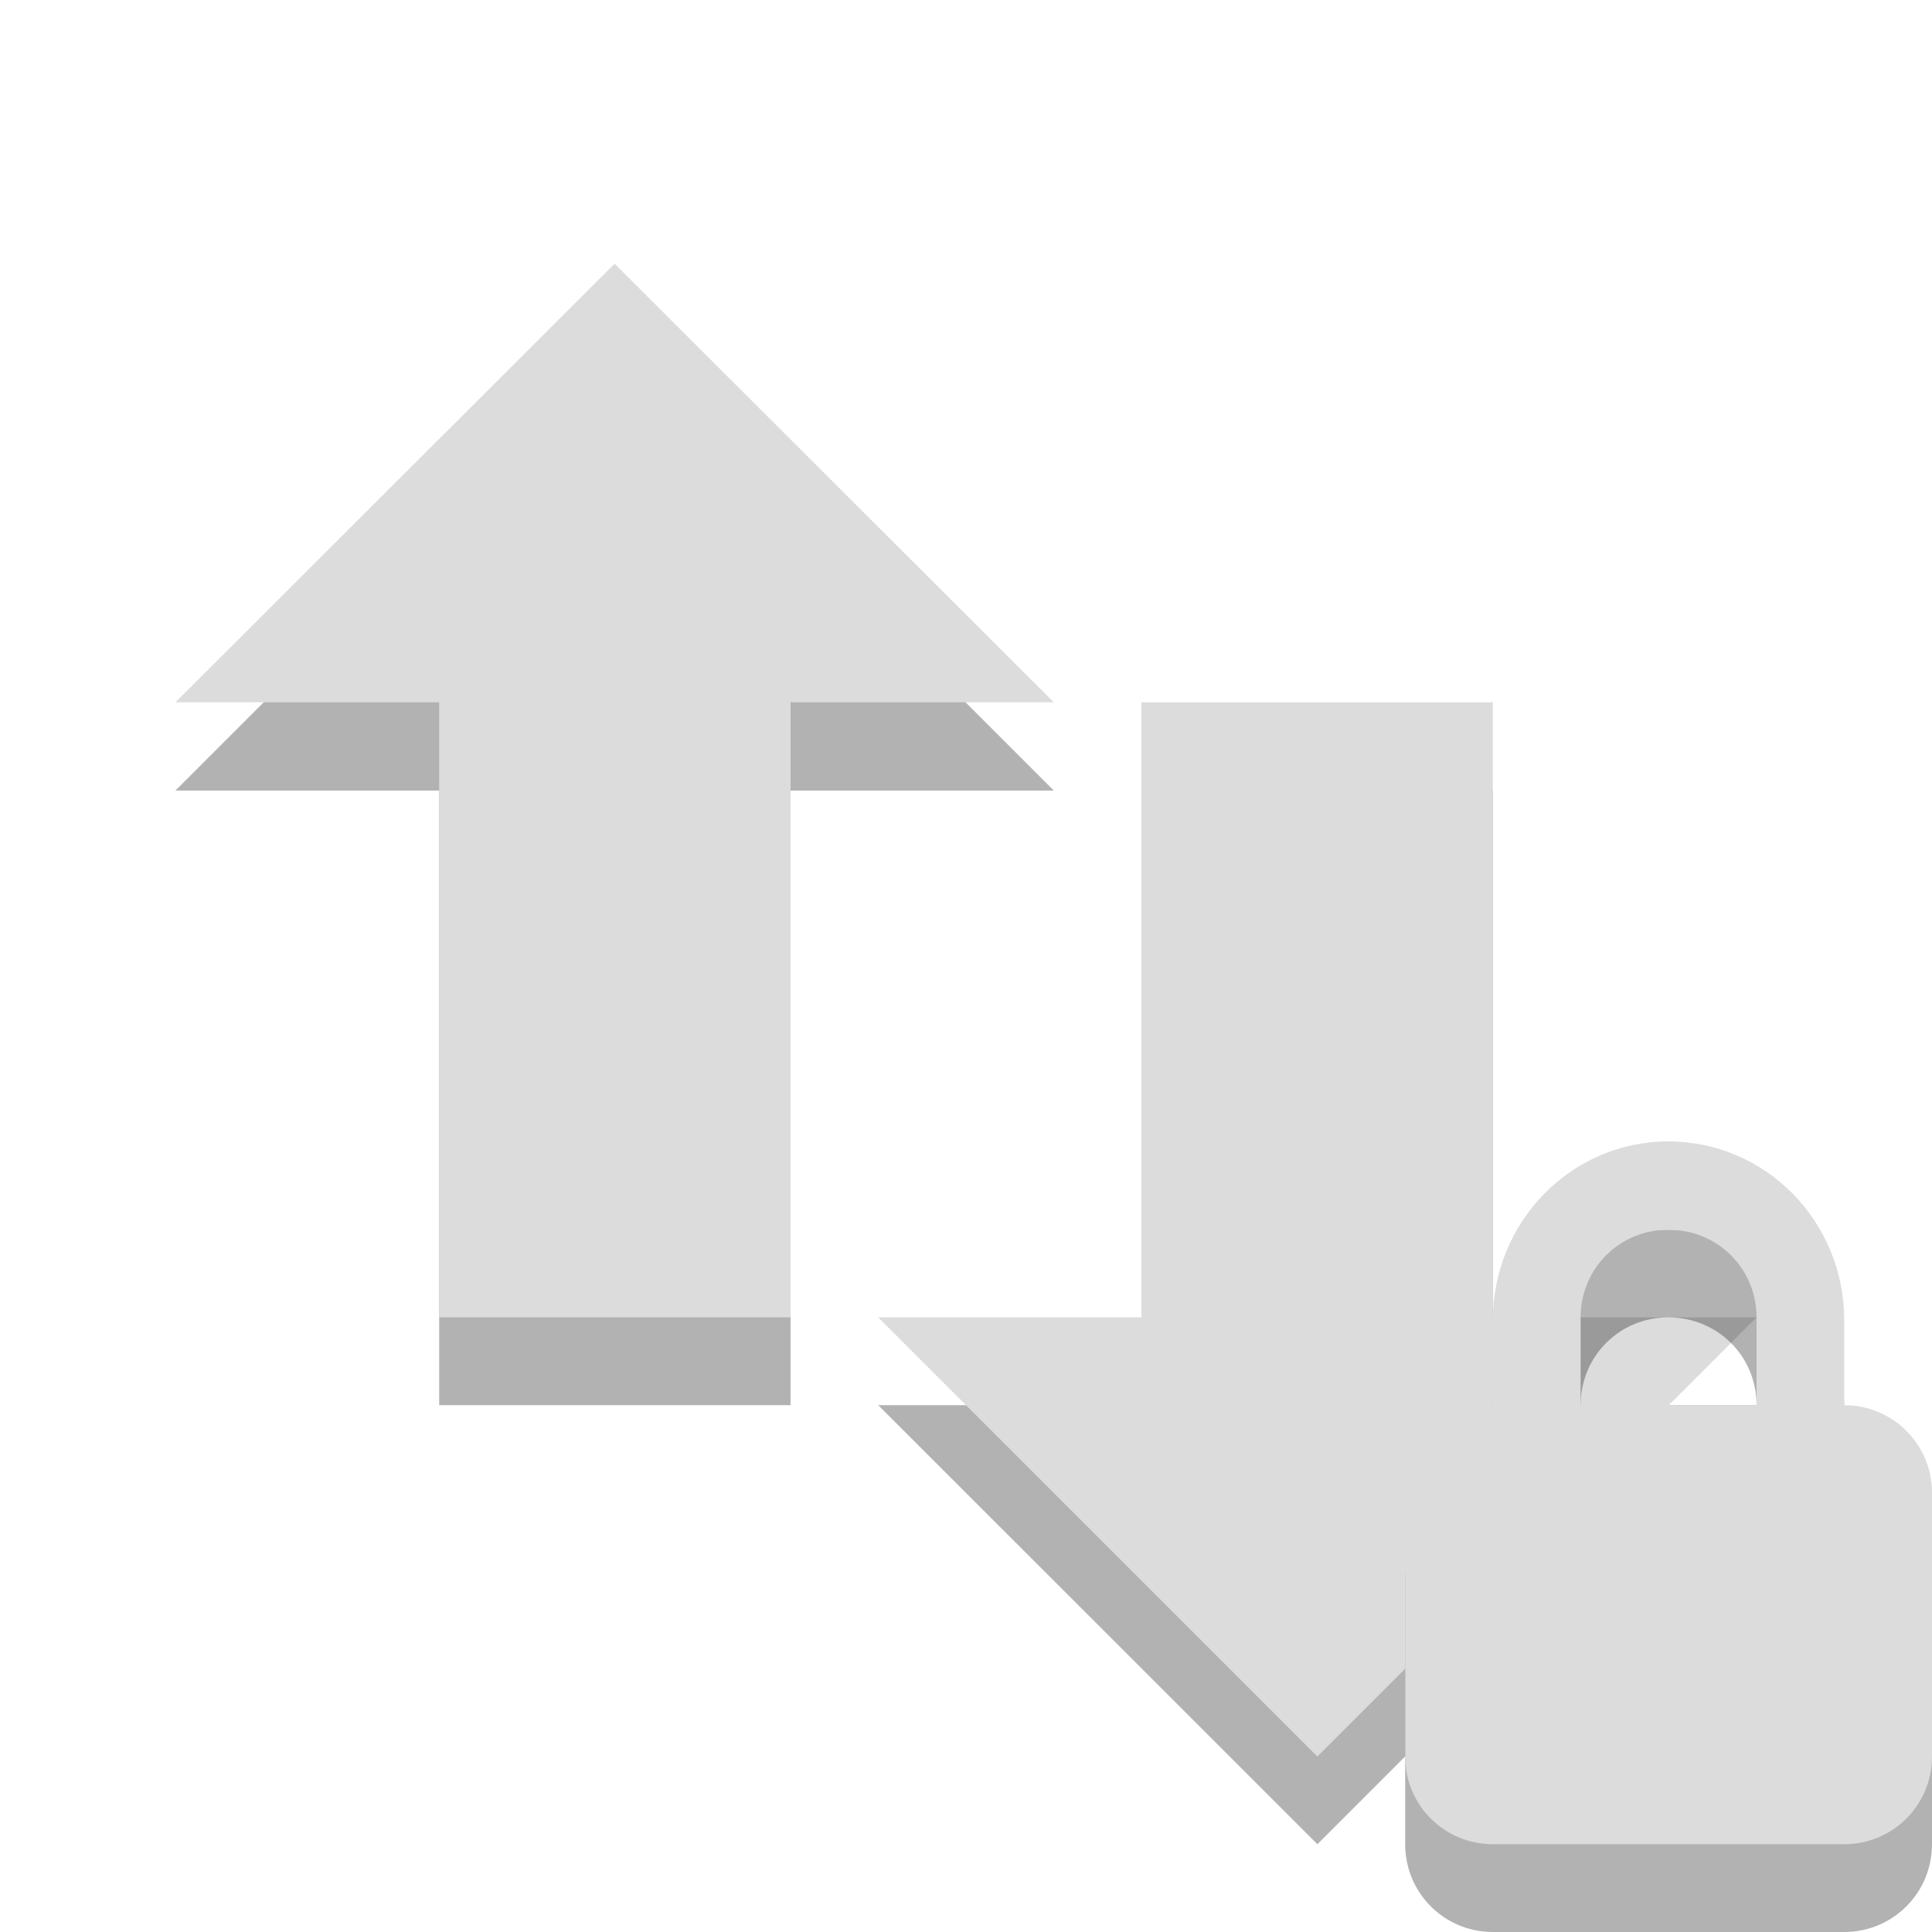
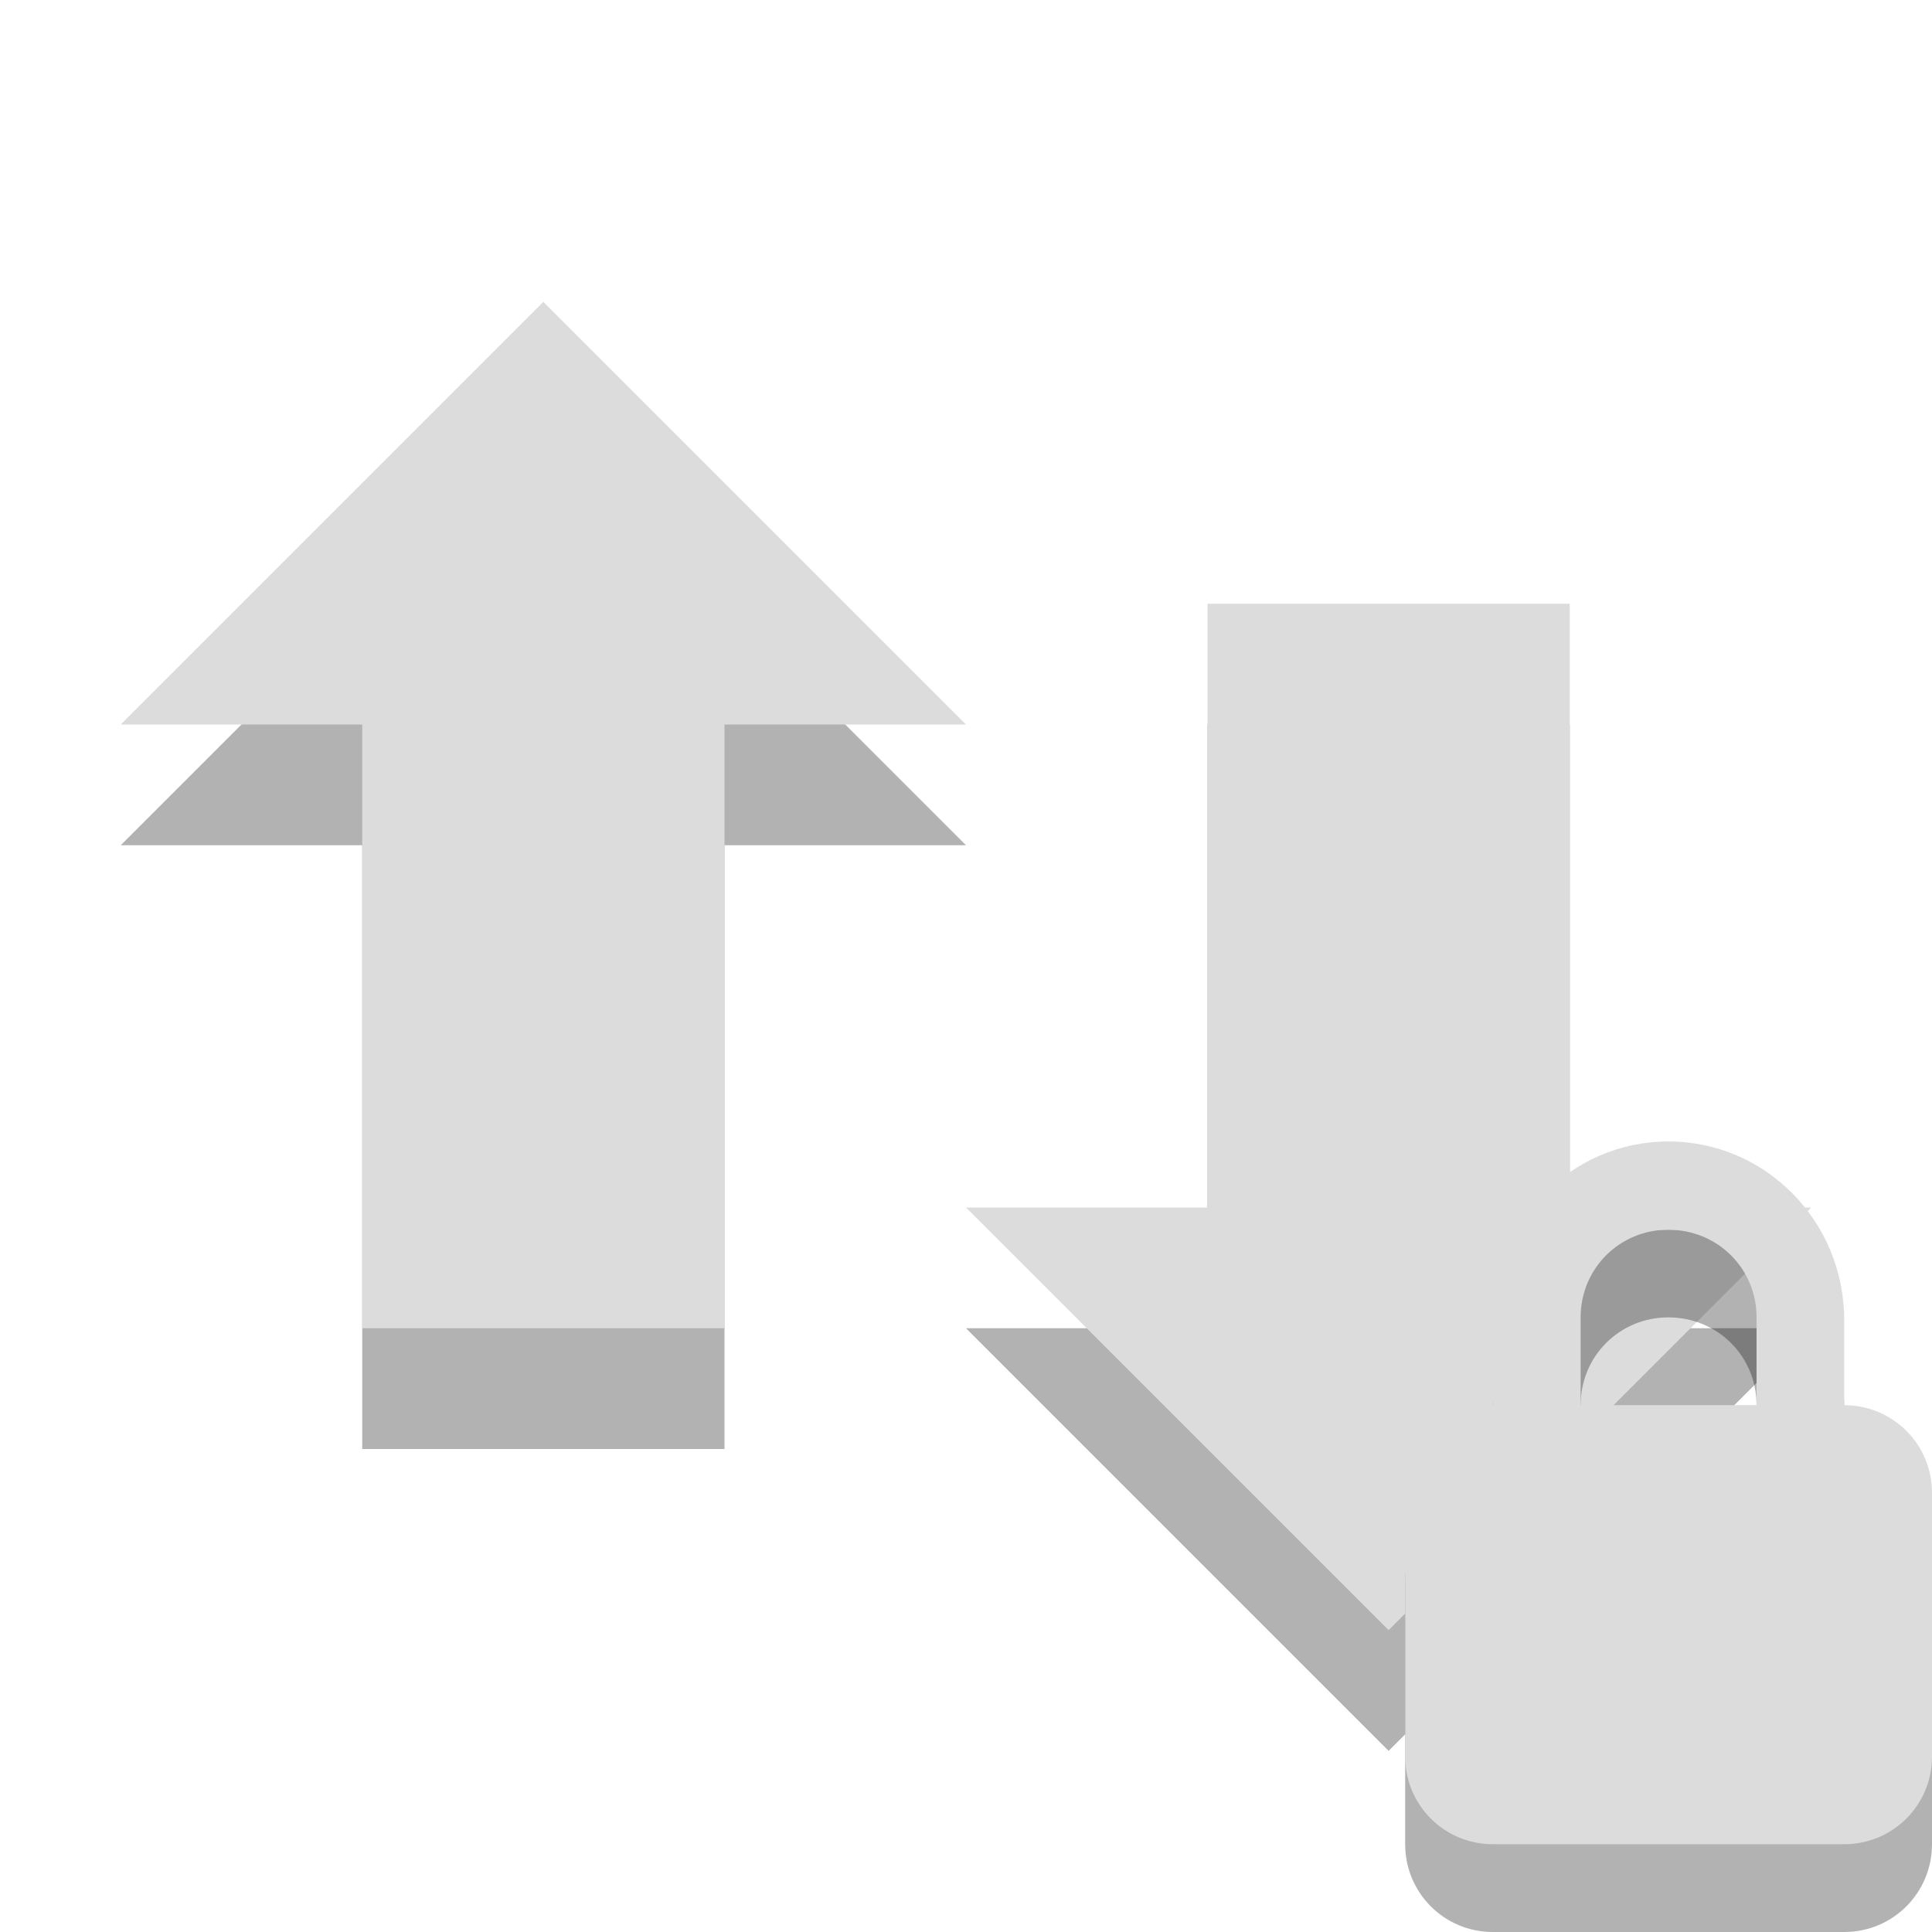
- <svg xmlns="http://www.w3.org/2000/svg" width="16" height="16" viewBox="0 0 16 16">
-   <g style="fill-rule:evenodd">
-     <path style="fill:#000;fill-opacity:.302" d="M 14.547 11.637 L 10.91 15.273 L 7.273 11.637 L 9.453 11.637 L 9.453 6.547 L 12.363 6.547 L 12.363 11.637 Z M 8.727 6.547 L 5.09 2.91 L 1.453 6.547 L 3.637 6.547 L 3.637 11.637 L 6.547 11.637 L 6.547 6.547 Z " />
-     <path style="fill:#dcdcdc" d="M 14.547 10.91 L 10.91 14.547 L 7.273 10.91 L 9.453 10.91 L 9.453 5.816 L 12.363 5.816 L 12.363 10.91 Z M 8.727 5.816 L 5.09 2.184 L 1.453 5.816 L 3.637 5.816 L 3.637 10.91 L 6.547 10.91 L 6.547 5.816 Z " />
-   </g>
-   <path style="fill:#000;fill-opacity:.302" d="M 13.816 10.184 C 13.012 10.184 12.363 10.844 12.363 11.66 L 12.363 12.363 C 11.961 12.363 11.637 12.688 11.637 13.09 L 11.637 15.273 C 11.637 15.676 11.961 16 12.363 16 L 15.273 16 C 15.676 16 16 15.676 16 15.273 L 16 13.09 C 16 12.688 15.676 12.363 15.273 12.363 L 15.273 11.66 C 15.273 10.844 14.625 10.184 13.816 10.184 Z M 13.816 10.91 C 14.223 10.91 14.547 11.23 14.547 11.637 L 14.547 12.363 L 13.09 12.363 L 13.09 11.637 C 13.09 11.23 13.414 10.91 13.816 10.91 Z " />
-   <path style="fill:#dcdcdc" d="M 13.816 9.453 C 13.012 9.453 12.363 10.117 12.363 10.934 L 12.363 11.637 C 11.961 11.637 11.637 11.961 11.637 12.363 L 11.637 14.547 C 11.637 14.949 11.961 15.273 12.363 15.273 L 15.273 15.273 C 15.676 15.273 16 14.949 16 14.547 L 16 12.363 C 16 11.961 15.676 11.637 15.273 11.637 L 15.273 10.934 C 15.273 10.117 14.625 9.453 13.816 9.453 Z M 13.816 10.184 C 14.223 10.184 14.547 10.504 14.547 10.91 L 14.547 11.637 L 13.09 11.637 L 13.09 10.91 C 13.09 10.504 13.414 10.184 13.816 10.184 Z " />
+ <svg xmlns="http://www.w3.org/2000/svg" width="16" height="16" viewBox="0 0 16 16" id="svg2" version="1.1">
+   <defs id="defs16" />
+   <path id="path3033" d="m 8,7 -3.5,-3.5 -3.5,3.5 2,0 L 3,12 6,12 6,7 z" style="fill:#000000;fill-opacity:0.302;fill-rule:evenodd" />
+   <path id="path3035" d="m 8,6 -3.5,-3.5 -3.5,3.5 2,0 L 3,11 6,11 6,6 z" style="fill:#dcdcdc;fill-rule:evenodd" />
+   <path id="path3033-4" d="M 8,11 11.5,14.5 15,11 l -2,0 0,-5 -3,0 L 10,11 z" style="fill:#000000;fill-opacity:0.302;fill-rule:evenodd" />
+   <path id="path3035-3" d="M 8,10 11.5,13.5 15,10 l -2,0 0,-5 -3,0 L 10,10 z" style="fill:#dcdcdc;fill-rule:evenodd" />
+   <path style="fill:#000;fill-opacity:.302" d="M 13.816 10.184 C 13.012 10.184 12.363 10.844 12.363 11.66 L 12.363 12.363 C 11.961 12.363 11.637 12.688 11.637 13.09 L 11.637 15.273 C 11.637 15.676 11.961 16 12.363 16 L 15.273 16 C 15.676 16 16 15.676 16 15.273 L 16 13.09 C 16 12.688 15.676 12.363 15.273 12.363 L 15.273 11.66 C 15.273 10.844 14.625 10.184 13.816 10.184 Z M 13.816 10.91 C 14.223 10.91 14.547 11.23 14.547 11.637 L 14.547 12.363 L 13.09 12.363 L 13.09 11.637 C 13.09 11.23 13.414 10.91 13.816 10.91 Z " id="path10" />
+   <path style="fill:#dcdcdc" d="M 13.816 9.453 C 13.012 9.453 12.363 10.117 12.363 10.934 L 12.363 11.637 C 11.961 11.637 11.637 11.961 11.637 12.363 L 11.637 14.547 C 11.637 14.949 11.961 15.273 12.363 15.273 L 15.273 15.273 C 15.676 15.273 16 14.949 16 14.547 L 16 12.363 C 16 11.961 15.676 11.637 15.273 11.637 L 15.273 10.934 C 15.273 10.117 14.625 9.453 13.816 9.453 Z M 13.816 10.184 C 14.223 10.184 14.547 10.504 14.547 10.91 L 14.547 11.637 L 13.09 11.637 L 13.09 10.91 C 13.09 10.504 13.414 10.184 13.816 10.184 Z " id="path12" />
</svg>
